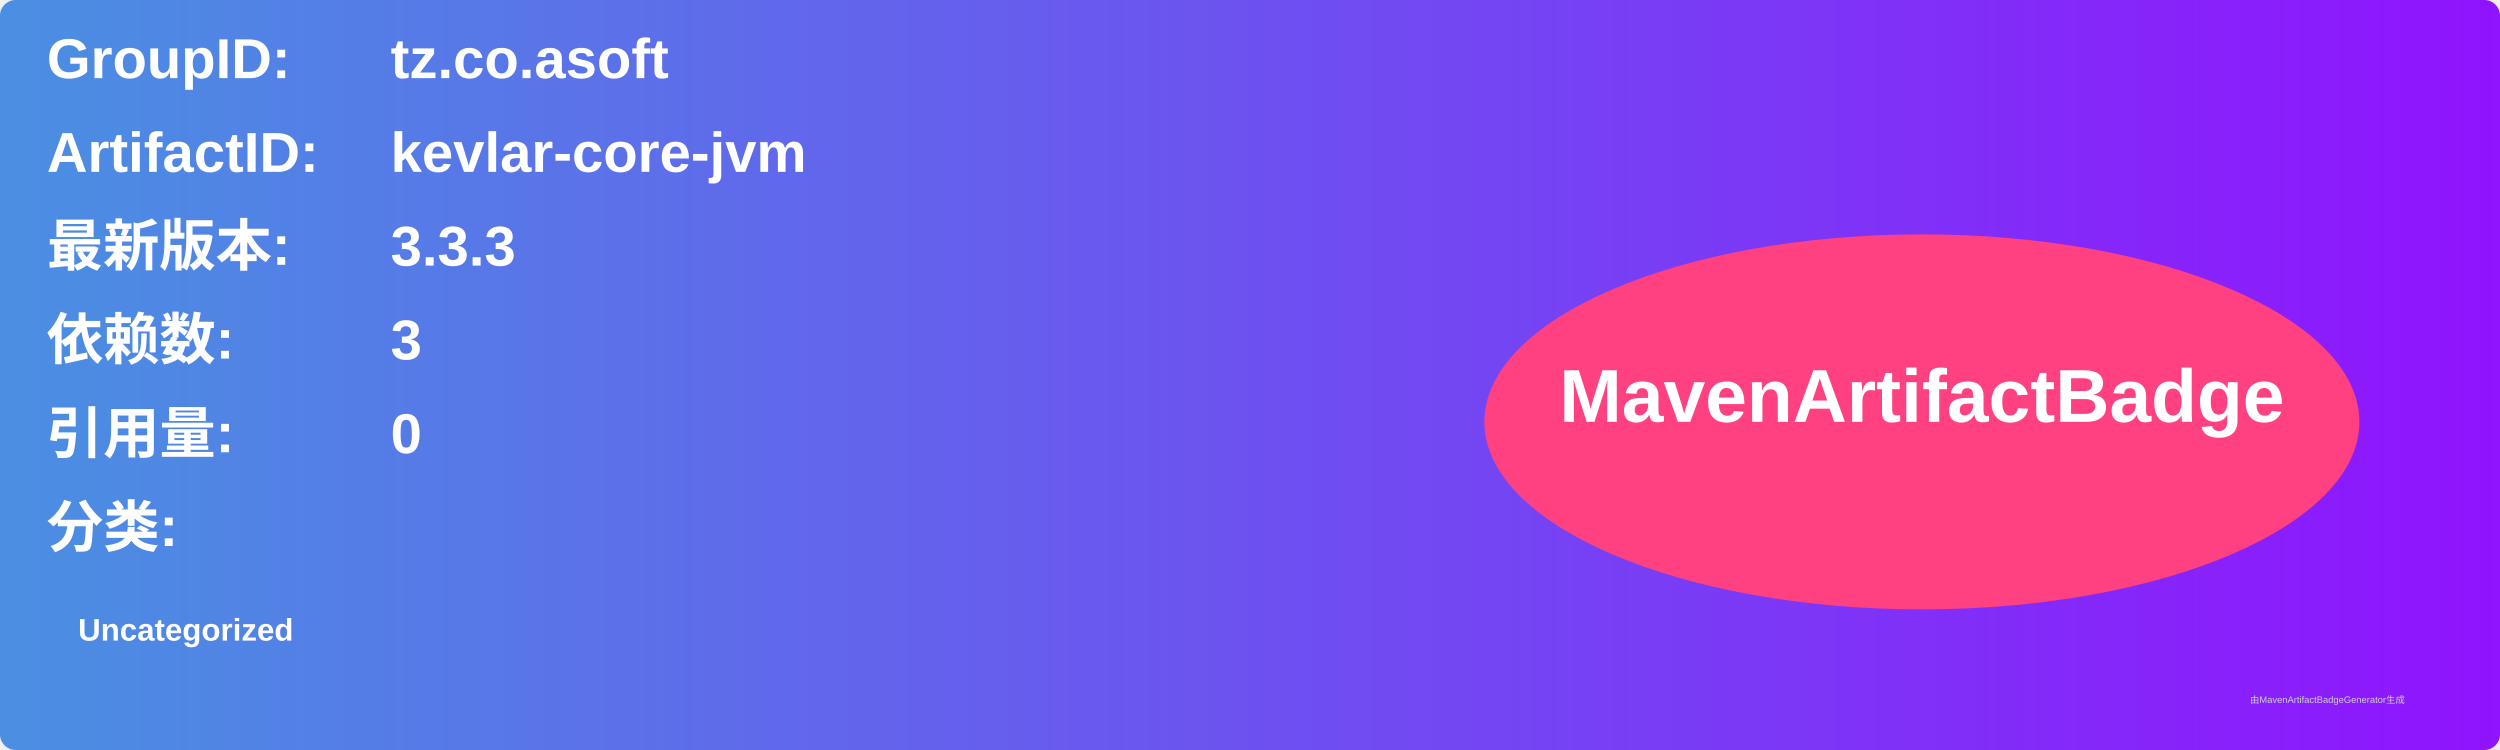
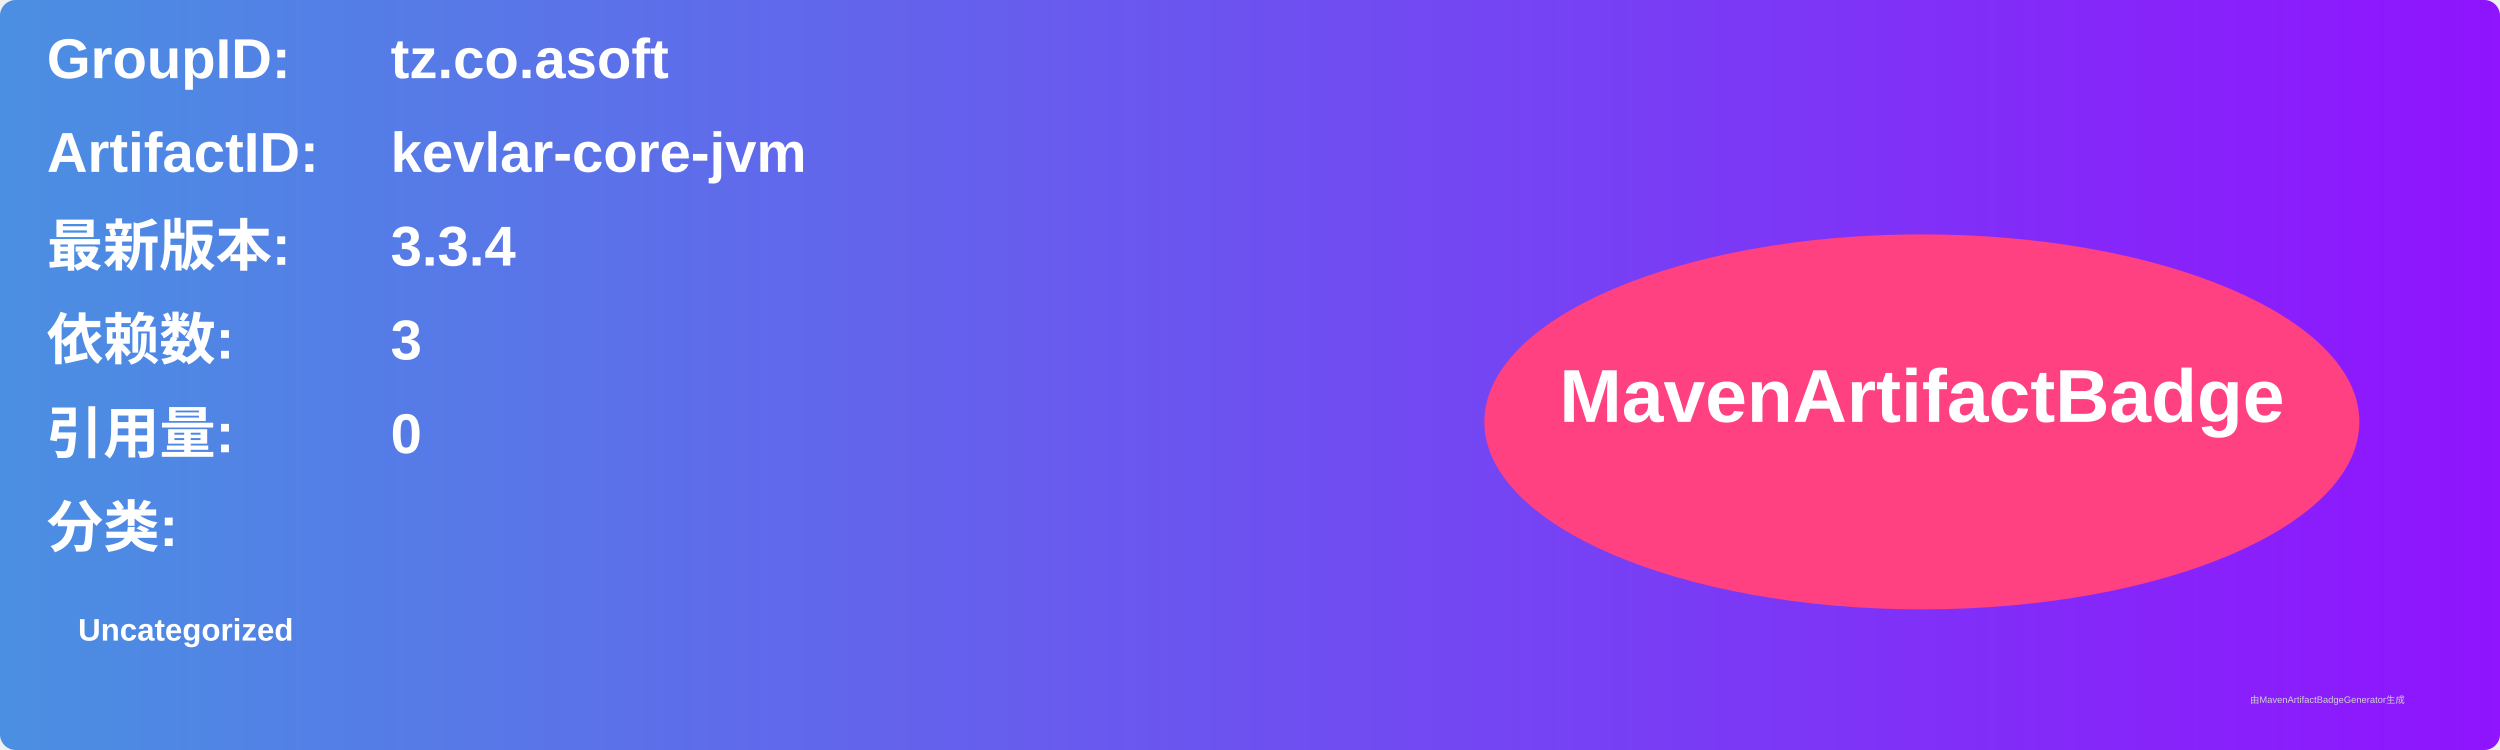
<svg xmlns="http://www.w3.org/2000/svg" width="800" height="240" viewBox="0 0 800 240">
  <linearGradient id="grad" x1="0%" y1="0%" x2="100%" y2="0%">
    <stop offset="0%" stop-color="#4a90e2" />
    <stop offset="100%" stop-color="#9013fe" />
  </linearGradient>
  <rect width="100%" height="100%" rx="5" ry="5" fill="url(#grad)" />
  <g transform="translate(15, 15)">
    <text x="0" y="10" font-family="Arial" font-size="18" fill="white" font-weight="bold" width="260">GroupID:</text>
    <text x="110" y="10" font-family="Arial" font-size="18" fill="white" font-weight="bold" width="460">tz.co.asoft</text>
    <text x="0" y="40" font-family="Arial" font-size="18" fill="white" font-weight="bold" width="260">ArtifactID:</text>
    <text x="110" y="40" font-family="Arial" font-size="18" fill="white" font-weight="bold" width="460">kevlar-core-jvm</text>
    <text x="0" y="70" font-family="Arial" font-size="18" fill="white" font-weight="bold">最新版本:</text>
    <text x="110" y="70" font-family="Arial" font-size="18" fill="white" font-weight="bold">
-       <tspan font-weight="bold">3.3.3</tspan>
+       <tspan font-weight="bold">3.3.4</tspan>
    </text>
    <text x="0" y="100" font-family="Arial" font-size="18" fill="white" font-weight="bold">依赖数: </text>
    <text x="110" y="100" font-family="Arial" font-size="18" fill="white">
      <tspan font-weight="bold">3</tspan>
    </text>
    <text x="0" y="130" font-family="Arial" font-size="18" fill="white" font-weight="bold">引用量: </text>
    <text x="110" y="130" font-family="Arial" font-size="18" fill="white">
      <tspan font-weight="bold">0</tspan>
    </text>
    <text x="0" y="160" font-family="Arial" font-size="18" fill="white" font-weight="bold">分类:</text>
    <text x="10" y="190" font-family="Arial" font-size="10" fill="white">
      <tspan font-weight="bold">Uncategorized</tspan>
    </text>
    <ellipse cx="600" cy="120" rx="140" ry="60" fill="#ff4081" />
    <text x="600" y="120" text-anchor="middle" font-family="Arial" font-size="24" fill="white" font-weight="bold">MavenArtifactBadge</text>
  </g>
  <text x="720" y="225" font-family="Arial" font-size="3" fill="#d0d0d0">由MavenArtifactBadgeGenerator生成</text>
</svg>
